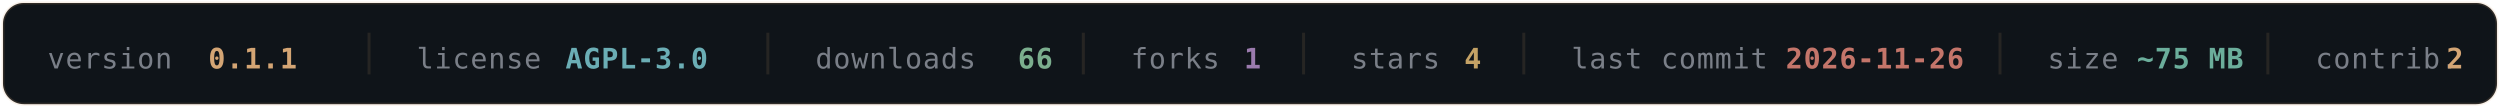
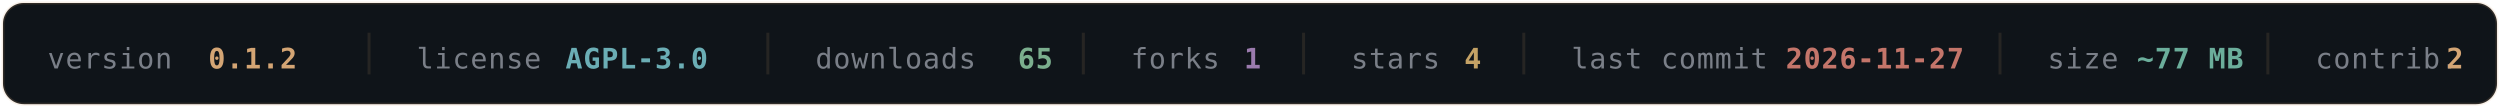
- <svg xmlns="http://www.w3.org/2000/svg" width="840" height="36" viewBox="0 0 840 36" fill="none" role="img" aria-label="OLYMPUS v0.1.1 — AGPL-3.0 — 66 downloads — 1 forks — 4 stars — last commit 2026-11-26 — ~75 MB — 2 contributors">
+ <svg xmlns="http://www.w3.org/2000/svg" width="840" height="36" viewBox="0 0 840 36" fill="none" role="img" aria-label="OLYMPUS v0.1.2 — AGPL-3.0 — 65 downloads — 1 forks — 4 stars — last commit 2026-11-27 — ~77 MB — 2 contributors">
  <rect x="1" y="1" width="838" height="34" rx="7" fill="#0F1419" stroke="#D4A574" stroke-opacity="0.16" />
  <g font-family="'SF Mono', Monaco, 'DejaVu Sans Mono', monospace" font-size="9.5" letter-spacing="0.3">
    <a href="https://github.com/texugo7badger/olympus/releases" target="_blank">
      <text x="16" y="23" fill="#7A7F88">version</text>
-       <text x="70" y="23" fill="#D4A574" font-weight="600" data-field="version">0.1.1</text>
+       <text x="70" y="23" fill="#D4A574" font-weight="600" data-field="version">0.1.2</text>
    </a>
    <line x1="124" y1="11" x2="124" y2="25" stroke="#D4A574" stroke-opacity="0.12" />
    <a href="https://github.com/texugo7badger/olympus/blob/main/LICENSE" target="_blank">
      <text x="140" y="23" fill="#7A7F88">license</text>
      <text x="190" y="23" fill="#6BAEB5" font-weight="600" data-field="license">AGPL-3.0</text>
    </a>
    <line x1="258" y1="11" x2="258" y2="25" stroke="#D4A574" stroke-opacity="0.12" />
    <a href="https://github.com/texugo7badger/olympus/releases" target="_blank">
      <text x="274" y="23" fill="#7A7F88">downloads</text>
-       <text x="342" y="23" fill="#7BAE8E" font-weight="600" data-field="downloads">66</text>
+       <text x="342" y="23" fill="#7BAE8E" font-weight="600" data-field="downloads">65</text>
    </a>
    <line x1="364" y1="11" x2="364" y2="25" stroke="#D4A574" stroke-opacity="0.12" />
    <a href="https://github.com/texugo7badger/olympus/forks" target="_blank">
      <text x="380" y="23" fill="#7A7F88">forks</text>
      <text x="418" y="23" fill="#9B7BAE" font-weight="600" data-field="forks">1</text>
    </a>
    <line x1="438" y1="11" x2="438" y2="25" stroke="#D4A574" stroke-opacity="0.12" />
    <a href="https://github.com/texugo7badger/olympus/stargazers" target="_blank">
      <text x="454" y="23" fill="#7A7F88">stars</text>
      <text x="492" y="23" fill="#C4A265" font-weight="600" data-field="stars">4</text>
    </a>
    <line x1="512" y1="11" x2="512" y2="25" stroke="#D4A574" stroke-opacity="0.12" />
    <a href="https://github.com/texugo7badger/olympus/commits/main" target="_blank">
      <text x="528" y="23" fill="#7A7F88">last commit</text>
-       <text x="600" y="23" fill="#C4756A" font-weight="600" data-field="lastCommit">2026-11-26</text>
+       <text x="600" y="23" fill="#C4756A" font-weight="600" data-field="lastCommit">2026-11-27</text>
    </a>
    <line x1="672" y1="11" x2="672" y2="25" stroke="#D4A574" stroke-opacity="0.12" />
    <a href="https://github.com/texugo7badger/olympus" target="_blank">
      <text x="688" y="23" fill="#7A7F88">size</text>
-       <text x="718" y="23" fill="#6BAE9B" font-weight="600" data-field="size">~75 MB</text>
+       <text x="718" y="23" fill="#6BAE9B" font-weight="600" data-field="size">~77 MB</text>
    </a>
    <line x1="762" y1="11" x2="762" y2="25" stroke="#D4A574" stroke-opacity="0.12" />
    <a href="https://github.com/texugo7badger/olympus/graphs/contributors" target="_blank">
      <text x="778" y="23" fill="#7A7F88">contrib.</text>
      <text x="822" y="23" fill="#D4A574" font-weight="600" data-field="contributors">2</text>
    </a>
  </g>
</svg>
